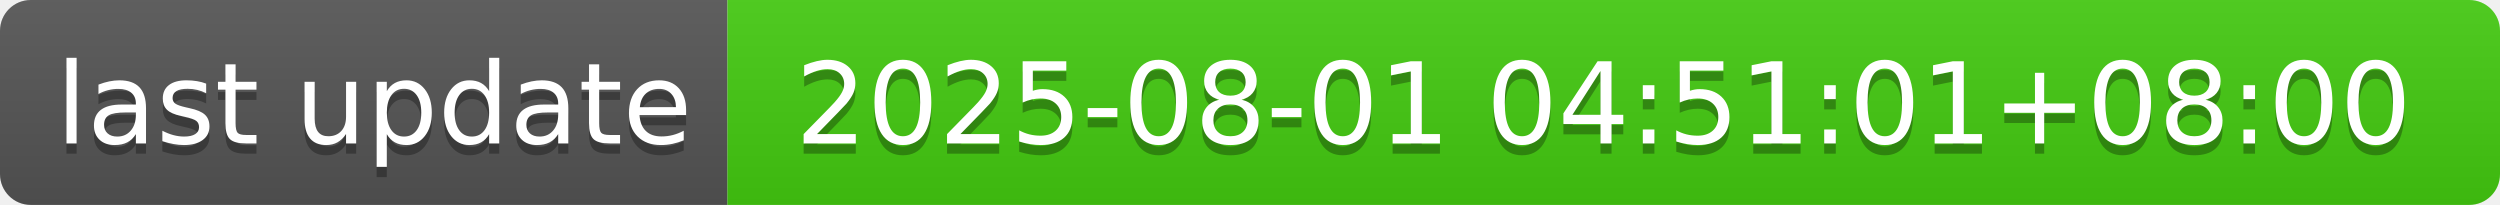
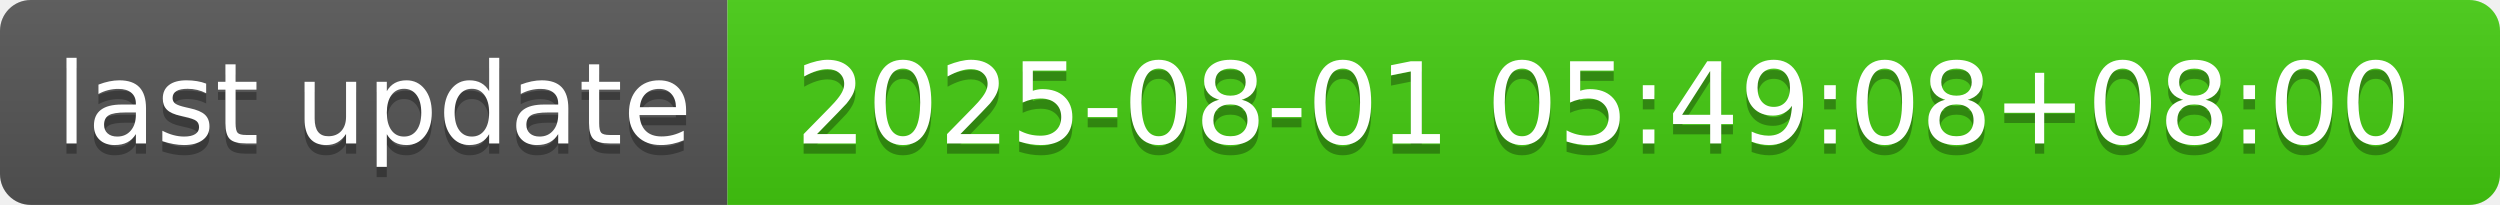
- <svg xmlns="http://www.w3.org/2000/svg" width="244" height="20" role="img" aria-label="last update: 2025-08-01 04:51:01+08:00">
+ <svg xmlns="http://www.w3.org/2000/svg" width="244" height="20" role="img" aria-label="last update: 2025-08-01 05:49:08+08:00">
  <linearGradient id="s" x2="0" y2="100%">
    <stop offset="0" stop-color="#bbb" stop-opacity=".1" />
    <stop offset="1" stop-opacity=".1" />
  </linearGradient>
  <clipPath id="r">
    <rect width="244" height="20" rx="3" fill="#fff" />
  </clipPath>
  <g clip-path="url(#r)">
    <rect width="71" height="20" fill="#555" />
    <rect x="71" width="173" height="20" fill="#4c1" />
    <rect width="244" height="20" fill="url(#s)" />
  </g>
  <g fill="#fff" text-anchor="middle" font-family="Verdana,Geneva,DejaVu Sans,sans-serif" text-rendering="geometricPrecision" font-size="110">
    <text aria-hidden="true" x="365" y="150" fill="#010101" fill-opacity=".3" transform="scale(.1)" textLength="610">last update</text>
    <text x="365" y="140" transform="scale(.1)" fill="#fff" textLength="610">last update</text>
-     <text aria-hidden="true" x="1565" y="150" fill="#010101" fill-opacity=".3" transform="scale(.1)" textLength="1630">2025-08-01 04:51:01+08:00</text>
-     <text x="1565" y="140" transform="scale(.1)" fill="#fff" textLength="1630">2025-08-01 04:51:01+08:00</text>
+     <text aria-hidden="true" x="1565" y="150" fill="#010101" fill-opacity=".3" transform="scale(.1)" textLength="1630">2025-08-01 05:49:08+08:00</text>
+     <text x="1565" y="140" transform="scale(.1)" fill="#fff" textLength="1630">2025-08-01 05:49:08+08:00</text>
  </g>
</svg>
